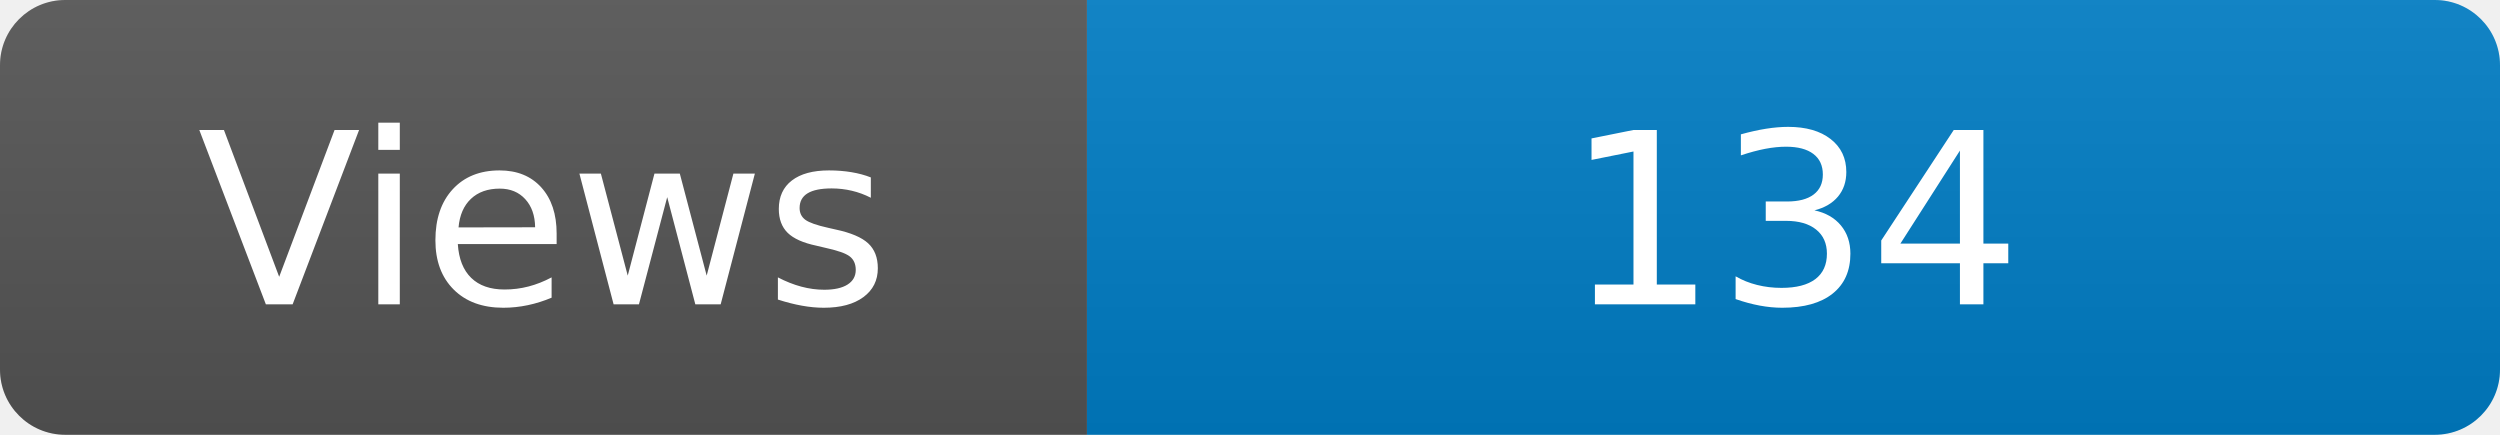
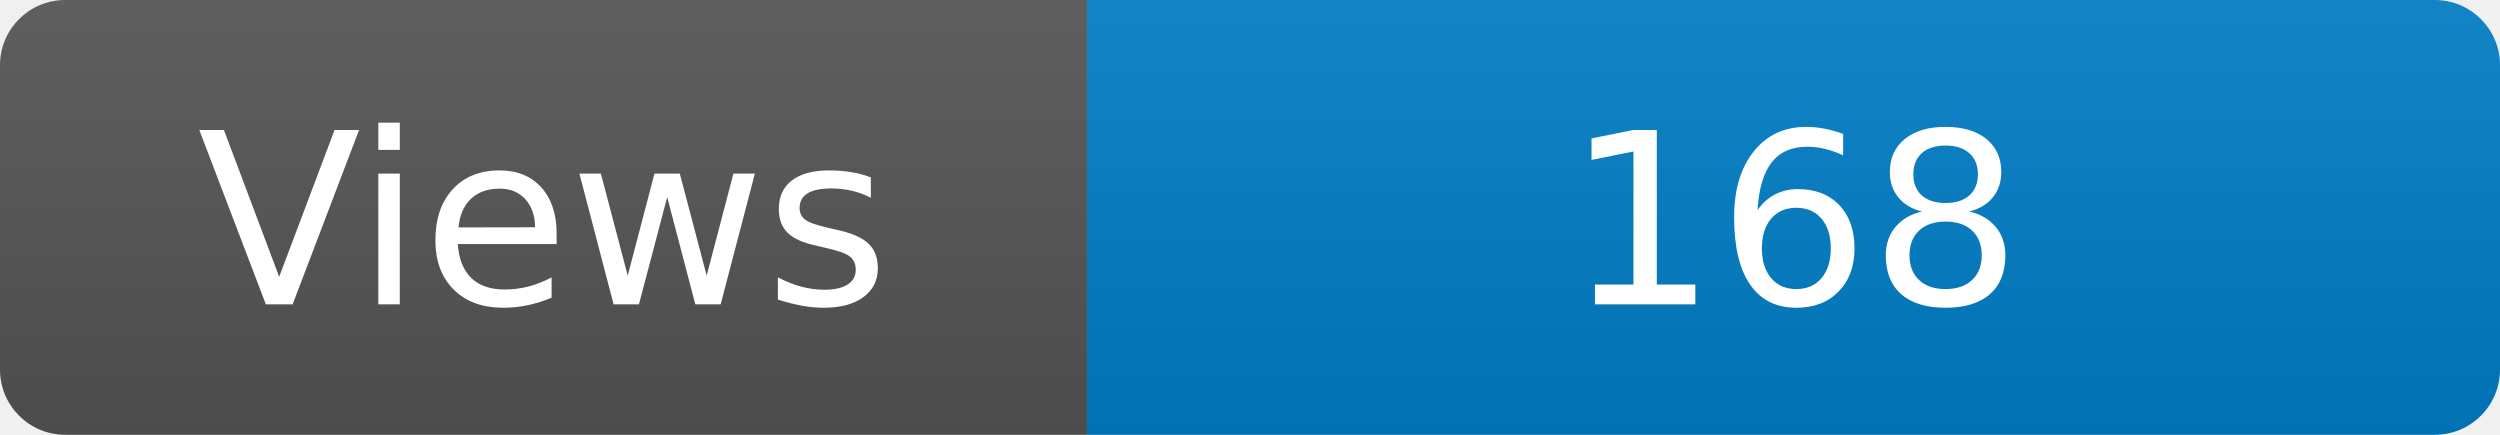
<svg xmlns="http://www.w3.org/2000/svg" width="115" height="20" role="img" aria-label="Maintained?: yes">
  <linearGradient id="s" x2="0" y2="100%">
    <stop offset="0" stop-color="#bbb" stop-opacity=".1" />
    <stop offset="1" stop-opacity=".1" />
  </linearGradient>
  <clipPath id="r">
    <rect width="115" height="20" rx="3" fill="#fff" />
  </clipPath>
  <g clip-path="url(#r)">
    <rect width="50" height="20" fill="#555" />
    <rect x="50" width="160" height="20" fill="#007ec6" />
    <rect width="115" height="20" fill="url(#s)" />
  </g>
  <g fill="#fff" text-anchor="middle" font-family="Verdana,Geneva,DejaVu Sans,sans-serif" font-size="110">
    <text x="250" y="140" transform="scale(.1)" fill="#fff">Views</text>
-     <text x="825" y="140" transform="scale(.1)" fill="#fff">134</text>
+     <text x="825" y="140" transform="scale(.1)" fill="#fff">168</text>
  </g>
</svg>
